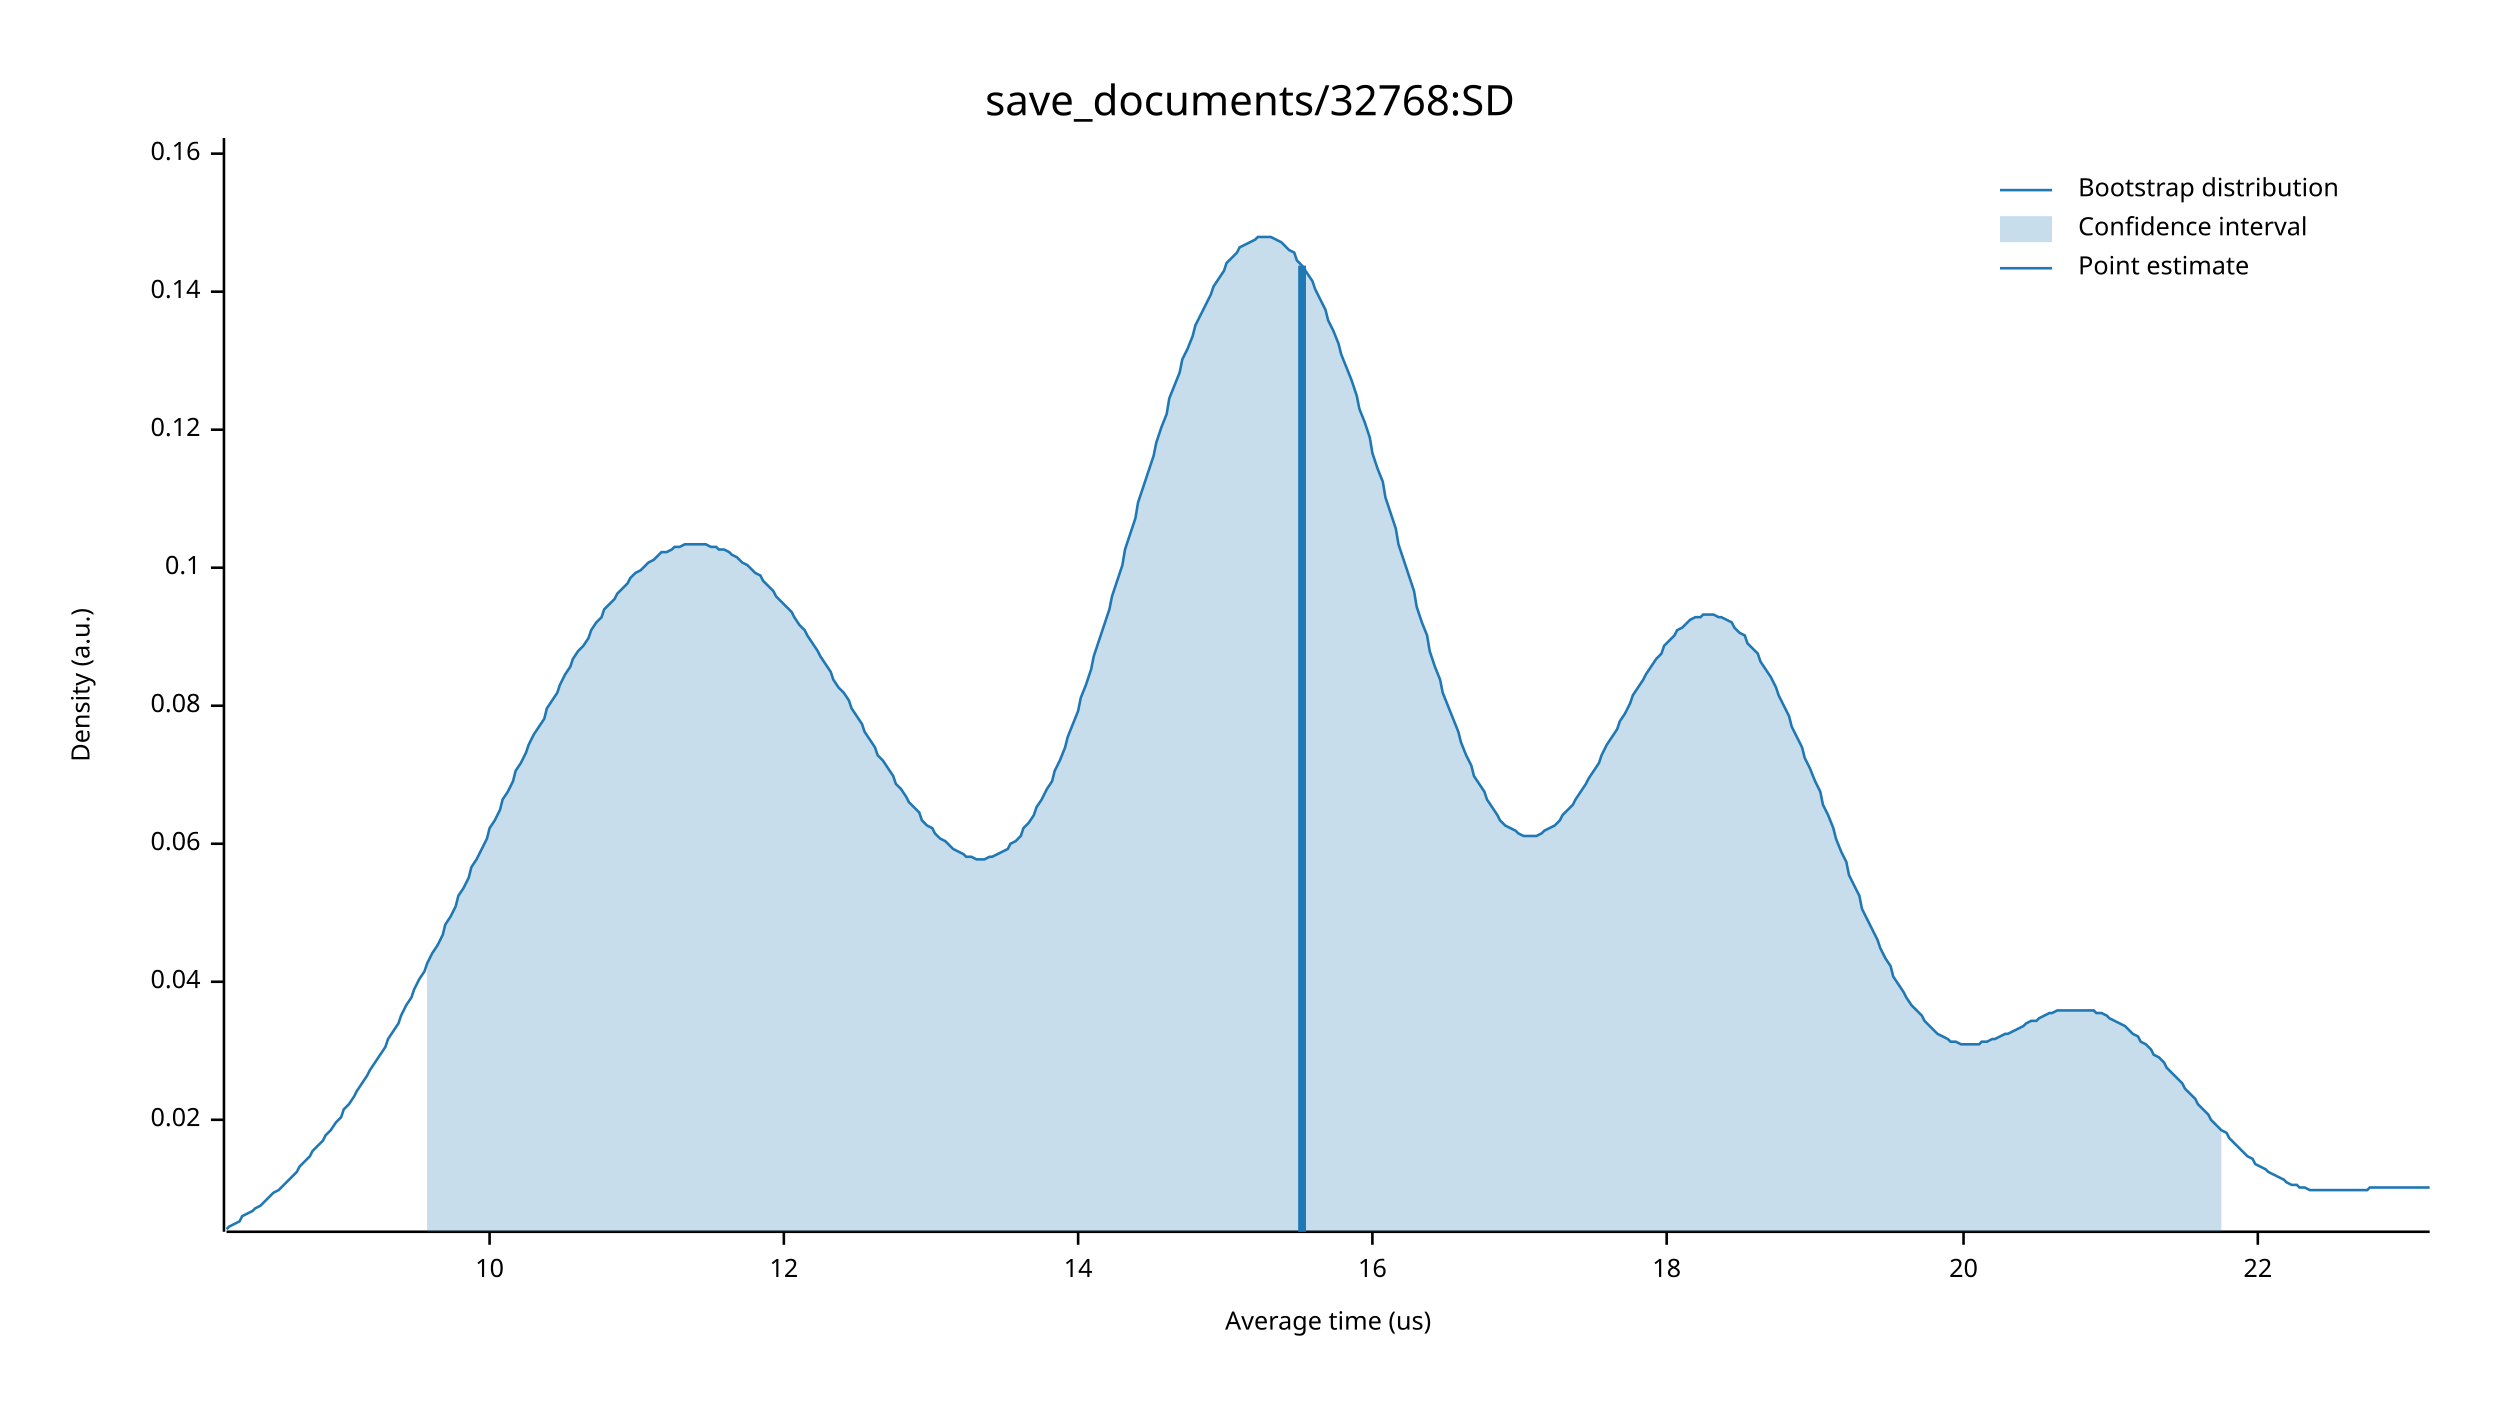
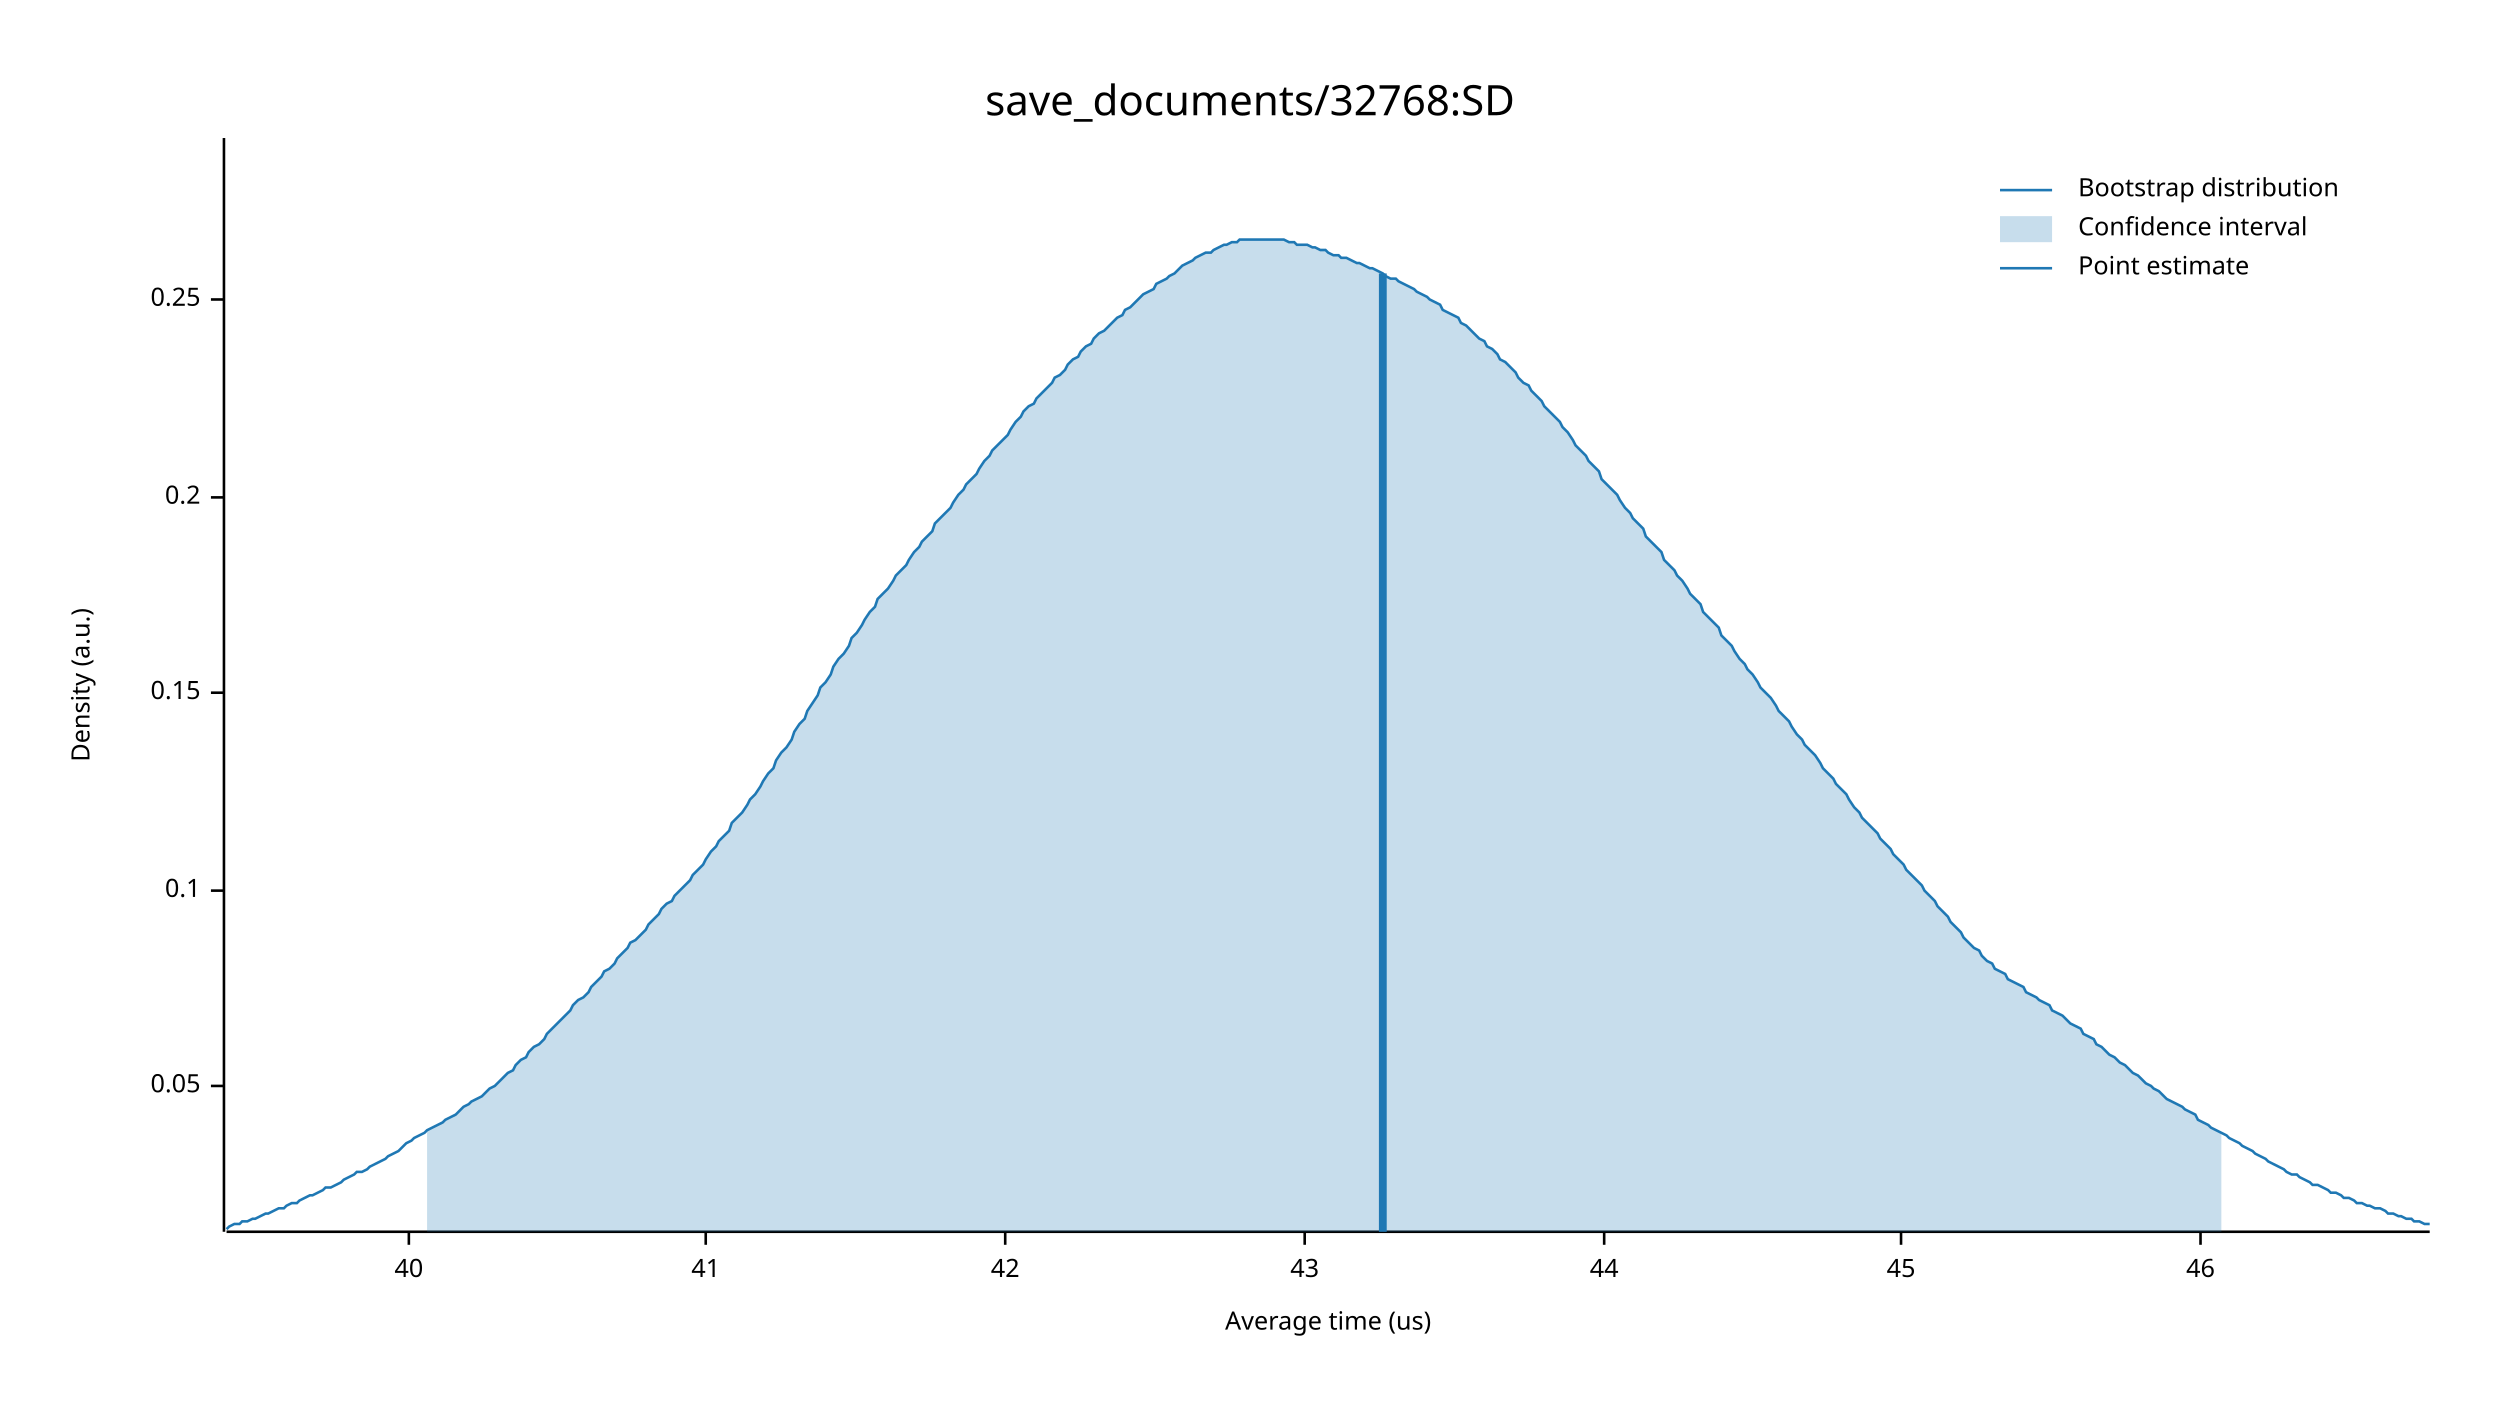
<svg xmlns="http://www.w3.org/2000/svg" width="960" height="540" viewBox="0 0 960 540">
  <text x="480" y="32" dy="0.76em" text-anchor="middle" font-family="sans-serif" font-size="16.129" opacity="1" fill="#000000">
save_documents/32768:SD
</text>
  <text x="27" y="263" dy="0.76em" text-anchor="middle" font-family="sans-serif" font-size="9.677" opacity="1" fill="#000000" transform="rotate(270, 27, 263)">
Density (a.u.)
</text>
  <text x="510" y="513" dy="-0.5ex" text-anchor="middle" font-family="sans-serif" font-size="9.677" opacity="1" fill="#000000">
Average time (us)
</text>
  <polyline fill="none" opacity="1" stroke="#000000" stroke-width="1" points="86,53 86,473 " />
-   <text x="77" y="430" dy="0.5ex" text-anchor="end" font-family="sans-serif" font-size="9.677" opacity="1" fill="#000000">
- 0.02
+   <text x="77" y="417" dy="0.5ex" text-anchor="end" font-family="sans-serif" font-size="9.677" opacity="1" fill="#000000">
+ 0.05
</text>
-   <polyline fill="none" opacity="1" stroke="#000000" stroke-width="1" points="81,430 86,430 " />
-   <text x="77" y="377" dy="0.5ex" text-anchor="end" font-family="sans-serif" font-size="9.677" opacity="1" fill="#000000">
- 0.04
- </text>
-   <polyline fill="none" opacity="1" stroke="#000000" stroke-width="1" points="81,377 86,377 " />
-   <text x="77" y="324" dy="0.5ex" text-anchor="end" font-family="sans-serif" font-size="9.677" opacity="1" fill="#000000">
- 0.06
- </text>
-   <polyline fill="none" opacity="1" stroke="#000000" stroke-width="1" points="81,324 86,324 " />
-   <text x="77" y="271" dy="0.5ex" text-anchor="end" font-family="sans-serif" font-size="9.677" opacity="1" fill="#000000">
- 0.08
- </text>
-   <polyline fill="none" opacity="1" stroke="#000000" stroke-width="1" points="81,271 86,271 " />
-   <text x="77" y="218" dy="0.5ex" text-anchor="end" font-family="sans-serif" font-size="9.677" opacity="1" fill="#000000">
+   <polyline fill="none" opacity="1" stroke="#000000" stroke-width="1" points="81,417 86,417 " />
+   <text x="77" y="342" dy="0.5ex" text-anchor="end" font-family="sans-serif" font-size="9.677" opacity="1" fill="#000000">
0.1
</text>
-   <polyline fill="none" opacity="1" stroke="#000000" stroke-width="1" points="81,218 86,218 " />
-   <text x="77" y="165" dy="0.5ex" text-anchor="end" font-family="sans-serif" font-size="9.677" opacity="1" fill="#000000">
- 0.12
+   <polyline fill="none" opacity="1" stroke="#000000" stroke-width="1" points="81,342 86,342 " />
+   <text x="77" y="266" dy="0.5ex" text-anchor="end" font-family="sans-serif" font-size="9.677" opacity="1" fill="#000000">
+ 0.15
</text>
-   <polyline fill="none" opacity="1" stroke="#000000" stroke-width="1" points="81,165 86,165 " />
-   <text x="77" y="112" dy="0.5ex" text-anchor="end" font-family="sans-serif" font-size="9.677" opacity="1" fill="#000000">
- 0.14
+   <polyline fill="none" opacity="1" stroke="#000000" stroke-width="1" points="81,266 86,266 " />
+   <text x="77" y="191" dy="0.5ex" text-anchor="end" font-family="sans-serif" font-size="9.677" opacity="1" fill="#000000">
+ 0.2
</text>
-   <polyline fill="none" opacity="1" stroke="#000000" stroke-width="1" points="81,112 86,112 " />
-   <text x="77" y="59" dy="0.5ex" text-anchor="end" font-family="sans-serif" font-size="9.677" opacity="1" fill="#000000">
- 0.16
+   <polyline fill="none" opacity="1" stroke="#000000" stroke-width="1" points="81,191 86,191 " />
+   <text x="77" y="115" dy="0.5ex" text-anchor="end" font-family="sans-serif" font-size="9.677" opacity="1" fill="#000000">
+ 0.25
</text>
-   <polyline fill="none" opacity="1" stroke="#000000" stroke-width="1" points="81,59 86,59 " />
+   <polyline fill="none" opacity="1" stroke="#000000" stroke-width="1" points="81,115 86,115 " />
  <polyline fill="none" opacity="1" stroke="#000000" stroke-width="1" points="87,473 933,473 " />
-   <text x="188" y="483" dy="0.76em" text-anchor="middle" font-family="sans-serif" font-size="9.677" opacity="1" fill="#000000">
- 10
+   <text x="157" y="483" dy="0.76em" text-anchor="middle" font-family="sans-serif" font-size="9.677" opacity="1" fill="#000000">
+ 40
</text>
-   <polyline fill="none" opacity="1" stroke="#000000" stroke-width="1" points="188,473 188,478 " />
-   <text x="301" y="483" dy="0.76em" text-anchor="middle" font-family="sans-serif" font-size="9.677" opacity="1" fill="#000000">
- 12
+   <polyline fill="none" opacity="1" stroke="#000000" stroke-width="1" points="157,473 157,478 " />
+   <text x="271" y="483" dy="0.76em" text-anchor="middle" font-family="sans-serif" font-size="9.677" opacity="1" fill="#000000">
+ 41
</text>
-   <polyline fill="none" opacity="1" stroke="#000000" stroke-width="1" points="301,473 301,478 " />
-   <text x="414" y="483" dy="0.76em" text-anchor="middle" font-family="sans-serif" font-size="9.677" opacity="1" fill="#000000">
- 14
+   <polyline fill="none" opacity="1" stroke="#000000" stroke-width="1" points="271,473 271,478 " />
+   <text x="386" y="483" dy="0.76em" text-anchor="middle" font-family="sans-serif" font-size="9.677" opacity="1" fill="#000000">
+ 42
</text>
-   <polyline fill="none" opacity="1" stroke="#000000" stroke-width="1" points="414,473 414,478 " />
-   <text x="527" y="483" dy="0.76em" text-anchor="middle" font-family="sans-serif" font-size="9.677" opacity="1" fill="#000000">
- 16
+   <polyline fill="none" opacity="1" stroke="#000000" stroke-width="1" points="386,473 386,478 " />
+   <text x="501" y="483" dy="0.76em" text-anchor="middle" font-family="sans-serif" font-size="9.677" opacity="1" fill="#000000">
+ 43
</text>
-   <polyline fill="none" opacity="1" stroke="#000000" stroke-width="1" points="527,473 527,478 " />
-   <text x="640" y="483" dy="0.76em" text-anchor="middle" font-family="sans-serif" font-size="9.677" opacity="1" fill="#000000">
- 18
+   <polyline fill="none" opacity="1" stroke="#000000" stroke-width="1" points="501,473 501,478 " />
+   <text x="616" y="483" dy="0.76em" text-anchor="middle" font-family="sans-serif" font-size="9.677" opacity="1" fill="#000000">
+ 44
</text>
-   <polyline fill="none" opacity="1" stroke="#000000" stroke-width="1" points="640,473 640,478 " />
-   <text x="754" y="483" dy="0.76em" text-anchor="middle" font-family="sans-serif" font-size="9.677" opacity="1" fill="#000000">
- 20
+   <polyline fill="none" opacity="1" stroke="#000000" stroke-width="1" points="616,473 616,478 " />
+   <text x="730" y="483" dy="0.76em" text-anchor="middle" font-family="sans-serif" font-size="9.677" opacity="1" fill="#000000">
+ 45
</text>
-   <polyline fill="none" opacity="1" stroke="#000000" stroke-width="1" points="754,473 754,478 " />
-   <text x="867" y="483" dy="0.76em" text-anchor="middle" font-family="sans-serif" font-size="9.677" opacity="1" fill="#000000">
- 22
+   <polyline fill="none" opacity="1" stroke="#000000" stroke-width="1" points="730,473 730,478 " />
+   <text x="845" y="483" dy="0.76em" text-anchor="middle" font-family="sans-serif" font-size="9.677" opacity="1" fill="#000000">
+ 46
</text>
-   <polyline fill="none" opacity="1" stroke="#000000" stroke-width="1" points="867,473 867,478 " />
-   <polyline fill="none" opacity="1" stroke="#1F78B4" stroke-width="1" points="87,472 88,471 90,470 92,469 93,467 95,466 97,465 98,464 100,463 102,461 103,460 105,458 107,457 109,455 110,454 112,452 114,450 115,448 117,446 119,444 120,442 122,440 124,438 125,436 127,434 129,431 131,429 132,426 134,424 136,421 137,419 139,416 141,413 142,411 144,408 146,405 148,402 149,399 151,396 153,393 154,390 156,386 158,383 159,380 161,376 163,373 164,370 166,366 168,363 170,359 171,355 173,352 175,348 176,344 178,341 180,337 181,333 183,330 185,326 187,322 188,318 190,315 192,311 193,307 195,304 197,300 198,296 200,293 202,289 203,286 205,282 207,279 209,276 210,272 212,269 214,266 215,263 217,259 219,256 220,253 222,250 224,248 226,245 227,242 229,239 231,237 232,234 234,232 236,230 237,228 239,226 241,224 242,222 244,220 246,219 248,217 249,216 251,215 253,213 254,212 256,212 258,211 259,210 261,210 263,209 265,209 266,209 268,209 270,209 271,209 273,210 275,210 276,211 278,211 280,212 281,213 283,214 285,216 287,217 288,218 290,220 292,221 293,223 295,225 297,227 298,229 300,231 302,233 304,235 305,237 307,240 309,242 310,244 312,247 314,250 315,252 317,255 319,258 320,261 322,264 324,266 326,269 327,272 329,275 331,278 332,281 334,284 336,287 337,290 339,292 341,295 343,298 344,301 346,303 348,306 349,308 351,310 353,312 354,315 356,317 358,318 359,320 361,322 363,323 365,325 366,326 368,327 370,328 371,329 373,329 375,330 376,330 378,330 380,329 381,329 383,328 385,327 387,326 388,324 390,323 392,321 393,318 395,316 397,313 398,310 400,307 402,303 404,300 405,296 407,292 409,287 410,283 412,278 414,273 415,268 417,263 419,257 420,252 422,246 424,240 426,234 427,229 429,223 431,217 432,211 434,205 436,199 437,193 439,187 441,181 443,175 444,170 446,164 448,159 449,153 451,148 453,143 454,138 456,134 458,129 459,125 461,121 463,117 465,113 466,110 468,107 470,104 471,101 473,99 475,97 476,95 478,94 480,93 482,92 483,91 485,91 487,91 488,91 490,92 492,93 493,94 495,96 497,97 498,100 500,102 502,105 504,108 505,111 507,115 509,119 510,123 512,127 514,132 515,136 517,141 519,146 521,152 522,157 524,162 526,168 527,174 529,180 531,185 532,191 534,197 536,203 537,209 539,215 541,221 543,227 544,233 546,239 548,244 549,250 551,256 553,261 554,266 556,271 558,276 560,281 561,285 563,290 565,294 566,298 568,301 570,304 571,307 573,310 575,313 576,315 578,317 580,318 582,319 583,320 585,321 587,321 588,321 590,321 592,320 593,319 595,318 597,317 599,315 600,313 602,311 604,309 605,307 607,304 609,301 610,299 612,296 614,293 615,290 617,286 619,283 621,280 622,277 624,274 626,270 627,267 629,264 631,261 632,259 634,256 636,253 638,251 639,248 641,246 643,244 644,242 646,241 648,239 649,238 651,237 653,237 654,236 656,236 658,236 660,237 661,237 663,238 665,239 666,241 668,243 670,244 671,247 673,249 675,251 676,254 678,257 680,260 682,264 683,267 685,271 687,275 688,279 690,283 692,287 693,291 695,295 697,300 699,304 700,309 702,313 704,318 705,322 707,327 709,331 710,336 712,340 714,344 715,349 717,353 719,357 721,361 722,364 724,368 726,371 727,375 729,378 731,381 732,383 734,386 736,388 738,390 739,392 741,394 743,396 744,397 746,398 748,399 749,400 751,400 753,401 754,401 756,401 758,401 760,401 761,400 763,400 765,399 766,399 768,398 770,397 771,397 773,396 775,395 777,394 778,393 780,392 782,392 783,391 785,390 787,389 788,389 790,388 792,388 793,388 795,388 797,388 799,388 800,388 802,388 804,388 805,389 807,389 809,390 810,391 812,392 814,393 816,394 817,395 819,397 821,398 822,400 824,401 826,403 827,405 829,406 831,408 832,410 834,412 836,414 838,416 839,418 841,420 843,422 844,424 846,426 848,428 849,430 851,432 853,434 855,435 856,437 858,439 860,441 861,442 863,444 865,445 866,447 868,448 870,449 871,450 873,451 875,452 877,453 878,454 880,455 882,455 883,456 885,456 887,457 888,457 890,457 892,457 894,457 895,457 897,457 899,457 900,457 902,457 904,457 905,457 907,457 909,457 910,456 912,456 914,456 916,456 917,456 919,456 921,456 922,456 924,456 926,456 927,456 929,456 931,456 933,456 " />
-   <polygon opacity="0.25" fill="#1F78B4" points="164,370 166,366 168,363 170,359 171,355 173,352 175,348 176,344 178,341 180,337 181,333 183,330 185,326 187,322 188,318 190,315 192,311 193,307 195,304 197,300 198,296 200,293 202,289 203,286 205,282 207,279 209,276 210,272 212,269 214,266 215,263 217,259 219,256 220,253 222,250 224,248 226,245 227,242 229,239 231,237 232,234 234,232 236,230 237,228 239,226 241,224 242,222 244,220 246,219 248,217 249,216 251,215 253,213 254,212 256,212 258,211 259,210 261,210 263,209 265,209 266,209 268,209 270,209 271,209 273,210 275,210 276,211 278,211 280,212 281,213 283,214 285,216 287,217 288,218 290,220 292,221 293,223 295,225 297,227 298,229 300,231 302,233 304,235 305,237 307,240 309,242 310,244 312,247 314,250 315,252 317,255 319,258 320,261 322,264 324,266 326,269 327,272 329,275 331,278 332,281 334,284 336,287 337,290 339,292 341,295 343,298 344,301 346,303 348,306 349,308 351,310 353,312 354,315 356,317 358,318 359,320 361,322 363,323 365,325 366,326 368,327 370,328 371,329 373,329 375,330 376,330 378,330 380,329 381,329 383,328 385,327 387,326 388,324 390,323 392,321 393,318 395,316 397,313 398,310 400,307 402,303 404,300 405,296 407,292 409,287 410,283 412,278 414,273 415,268 417,263 419,257 420,252 422,246 424,240 426,234 427,229 429,223 431,217 432,211 434,205 436,199 437,193 439,187 441,181 443,175 444,170 446,164 448,159 449,153 451,148 453,143 454,138 456,134 458,129 459,125 461,121 463,117 465,113 466,110 468,107 470,104 471,101 473,99 475,97 476,95 478,94 480,93 482,92 483,91 485,91 487,91 488,91 490,92 492,93 493,94 495,96 497,97 498,100 500,102 502,105 504,108 505,111 507,115 509,119 510,123 512,127 514,132 515,136 517,141 519,146 521,152 522,157 524,162 526,168 527,174 529,180 531,185 532,191 534,197 536,203 537,209 539,215 541,221 543,227 544,233 546,239 548,244 549,250 551,256 553,261 554,266 556,271 558,276 560,281 561,285 563,290 565,294 566,298 568,301 570,304 571,307 573,310 575,313 576,315 578,317 580,318 582,319 583,320 585,321 587,321 588,321 590,321 592,320 593,319 595,318 597,317 599,315 600,313 602,311 604,309 605,307 607,304 609,301 610,299 612,296 614,293 615,290 617,286 619,283 621,280 622,277 624,274 626,270 627,267 629,264 631,261 632,259 634,256 636,253 638,251 639,248 641,246 643,244 644,242 646,241 648,239 649,238 651,237 653,237 654,236 656,236 658,236 660,237 661,237 663,238 665,239 666,241 668,243 670,244 671,247 673,249 675,251 676,254 678,257 680,260 682,264 683,267 685,271 687,275 688,279 690,283 692,287 693,291 695,295 697,300 699,304 700,309 702,313 704,318 705,322 707,327 709,331 710,336 712,340 714,344 715,349 717,353 719,357 721,361 722,364 724,368 726,371 727,375 729,378 731,381 732,383 734,386 736,388 738,390 739,392 741,394 743,396 744,397 746,398 748,399 749,400 751,400 753,401 754,401 756,401 758,401 760,401 761,400 763,400 765,399 766,399 768,398 770,397 771,397 773,396 775,395 777,394 778,393 780,392 782,392 783,391 785,390 787,389 788,389 790,388 792,388 793,388 795,388 797,388 799,388 800,388 802,388 804,388 805,389 807,389 809,390 810,391 812,392 814,393 816,394 817,395 819,397 821,398 822,400 824,401 826,403 827,405 829,406 831,408 832,410 834,412 836,414 838,416 839,418 841,420 843,422 844,424 846,426 848,428 849,430 851,432 853,434 853,473 164,473 " />
-   <polyline fill="none" opacity="1" stroke="#1F78B4" stroke-width="3" points="500,473 500,102 " />
+   <polyline fill="none" opacity="1" stroke="#000000" stroke-width="1" points="845,473 845,478 " />
+   <polyline fill="none" opacity="1" stroke="#1F78B4" stroke-width="1" points="87,472 88,471 90,470 92,470 93,469 95,469 97,468 98,468 100,467 102,466 103,466 105,465 107,464 109,464 110,463 112,462 114,462 115,461 117,460 119,459 120,459 122,458 124,457 125,456 127,456 129,455 131,454 132,453 134,452 136,451 137,450 139,450 141,449 142,448 144,447 146,446 148,445 149,444 151,443 153,442 154,441 156,439 158,438 159,437 161,436 163,435 164,434 166,433 168,432 170,431 171,430 173,429 175,428 176,427 178,425 180,424 181,423 183,422 185,421 187,419 188,418 190,417 192,415 193,414 195,412 197,411 198,409 200,407 202,406 203,404 205,402 207,401 209,399 210,397 212,395 214,393 215,392 217,390 219,388 220,386 222,384 224,383 226,381 227,379 229,377 231,375 232,373 234,372 236,370 237,368 239,366 241,364 242,362 244,361 246,359 248,357 249,355 251,353 253,351 254,349 256,347 258,346 259,344 261,342 263,340 265,338 266,336 268,334 270,332 271,330 273,327 275,325 276,323 278,321 280,319 281,316 283,314 285,312 287,309 288,307 290,305 292,302 293,300 295,297 297,295 298,292 300,289 302,287 304,284 305,281 307,278 309,276 310,273 312,270 314,267 315,264 317,262 319,259 320,256 322,253 324,251 326,248 327,245 329,243 331,240 332,238 334,235 336,233 337,230 339,228 341,226 343,223 344,221 346,219 348,217 349,215 351,212 353,210 354,208 356,206 358,204 359,201 361,199 363,197 365,195 366,193 368,190 370,188 371,186 373,184 375,182 376,180 378,177 380,175 381,173 383,171 385,169 387,167 388,165 390,162 392,160 393,158 395,156 397,155 398,153 400,151 402,149 404,147 405,145 407,144 409,142 410,140 412,138 414,137 415,135 417,133 419,132 420,130 422,128 424,127 426,125 427,124 429,122 431,121 432,119 434,118 436,116 437,115 439,113 441,112 443,111 444,109 446,108 448,107 449,106 451,105 453,103 454,102 456,101 458,100 459,99 461,98 463,97 465,97 466,96 468,95 470,94 471,94 473,93 475,93 476,92 478,92 480,92 482,92 483,92 485,92 487,92 488,92 490,92 492,92 493,92 495,93 497,93 498,94 500,94 502,94 504,95 505,95 507,96 509,96 510,97 512,98 514,98 515,99 517,99 519,100 521,101 522,101 524,102 526,103 527,103 529,104 531,105 532,106 534,107 536,107 537,108 539,109 541,110 543,111 544,112 546,113 548,114 549,115 551,116 553,117 554,119 556,120 558,121 560,122 561,124 563,125 565,127 566,128 568,130 570,131 571,133 573,134 575,136 576,138 578,139 580,141 582,143 583,145 585,147 587,148 588,150 590,152 592,154 593,156 595,158 597,160 599,162 600,164 602,166 604,169 605,171 607,173 609,175 610,177 612,179 614,181 615,184 617,186 619,188 621,190 622,192 624,195 626,197 627,199 629,201 631,203 632,206 634,208 636,210 638,212 639,215 641,217 643,219 644,221 646,223 648,226 649,228 651,230 653,232 654,235 656,237 658,239 660,241 661,244 663,246 665,248 666,250 668,253 670,255 671,257 673,259 675,262 676,264 678,266 680,268 682,271 683,273 685,275 687,277 688,279 690,282 692,284 693,286 695,288 697,290 699,293 700,295 702,297 704,299 705,301 707,303 709,305 710,307 712,310 714,312 715,314 717,316 719,318 721,320 722,322 724,324 726,326 727,328 729,330 731,332 732,334 734,336 736,338 738,340 739,342 741,344 743,346 744,348 746,350 748,352 749,354 751,356 753,358 754,360 756,362 758,364 760,365 761,367 763,369 765,370 766,372 768,373 770,374 771,376 773,377 775,378 777,379 778,381 780,382 782,383 783,384 785,385 787,386 788,388 790,389 792,390 793,391 795,393 797,394 799,395 800,397 802,398 804,399 805,401 807,402 809,404 810,405 812,406 814,408 816,409 817,410 819,412 821,413 822,414 824,416 826,417 827,418 829,419 831,421 832,422 834,423 836,424 838,425 839,426 841,427 843,428 844,430 846,431 848,432 849,433 851,434 853,435 855,436 856,437 858,438 860,439 861,440 863,441 865,442 866,443 868,444 870,445 871,446 873,447 875,448 877,449 878,450 880,451 882,451 883,452 885,453 887,454 888,455 890,455 892,456 894,457 895,458 897,458 899,459 900,460 902,460 904,461 905,462 907,462 909,463 910,463 912,464 914,464 916,465 917,466 919,466 921,467 922,467 924,468 926,468 927,469 929,469 931,470 933,470 " />
+   <polygon opacity="0.25" fill="#1F78B4" points="164,434 166,433 168,432 170,431 171,430 173,429 175,428 176,427 178,425 180,424 181,423 183,422 185,421 187,419 188,418 190,417 192,415 193,414 195,412 197,411 198,409 200,407 202,406 203,404 205,402 207,401 209,399 210,397 212,395 214,393 215,392 217,390 219,388 220,386 222,384 224,383 226,381 227,379 229,377 231,375 232,373 234,372 236,370 237,368 239,366 241,364 242,362 244,361 246,359 248,357 249,355 251,353 253,351 254,349 256,347 258,346 259,344 261,342 263,340 265,338 266,336 268,334 270,332 271,330 273,327 275,325 276,323 278,321 280,319 281,316 283,314 285,312 287,309 288,307 290,305 292,302 293,300 295,297 297,295 298,292 300,289 302,287 304,284 305,281 307,278 309,276 310,273 312,270 314,267 315,264 317,262 319,259 320,256 322,253 324,251 326,248 327,245 329,243 331,240 332,238 334,235 336,233 337,230 339,228 341,226 343,223 344,221 346,219 348,217 349,215 351,212 353,210 354,208 356,206 358,204 359,201 361,199 363,197 365,195 366,193 368,190 370,188 371,186 373,184 375,182 376,180 378,177 380,175 381,173 383,171 385,169 387,167 388,165 390,162 392,160 393,158 395,156 397,155 398,153 400,151 402,149 404,147 405,145 407,144 409,142 410,140 412,138 414,137 415,135 417,133 419,132 420,130 422,128 424,127 426,125 427,124 429,122 431,121 432,119 434,118 436,116 437,115 439,113 441,112 443,111 444,109 446,108 448,107 449,106 451,105 453,103 454,102 456,101 458,100 459,99 461,98 463,97 465,97 466,96 468,95 470,94 471,94 473,93 475,93 476,92 478,92 480,92 482,92 483,92 485,92 487,92 488,92 490,92 492,92 493,92 495,93 497,93 498,94 500,94 502,94 504,95 505,95 507,96 509,96 510,97 512,98 514,98 515,99 517,99 519,100 521,101 522,101 524,102 526,103 527,103 529,104 531,105 532,106 534,107 536,107 537,108 539,109 541,110 543,111 544,112 546,113 548,114 549,115 551,116 553,117 554,119 556,120 558,121 560,122 561,124 563,125 565,127 566,128 568,130 570,131 571,133 573,134 575,136 576,138 578,139 580,141 582,143 583,145 585,147 587,148 588,150 590,152 592,154 593,156 595,158 597,160 599,162 600,164 602,166 604,169 605,171 607,173 609,175 610,177 612,179 614,181 615,184 617,186 619,188 621,190 622,192 624,195 626,197 627,199 629,201 631,203 632,206 634,208 636,210 638,212 639,215 641,217 643,219 644,221 646,223 648,226 649,228 651,230 653,232 654,235 656,237 658,239 660,241 661,244 663,246 665,248 666,250 668,253 670,255 671,257 673,259 675,262 676,264 678,266 680,268 682,271 683,273 685,275 687,277 688,279 690,282 692,284 693,286 695,288 697,290 699,293 700,295 702,297 704,299 705,301 707,303 709,305 710,307 712,310 714,312 715,314 717,316 719,318 721,320 722,322 724,324 726,326 727,328 729,330 731,332 732,334 734,336 736,338 738,340 739,342 741,344 743,346 744,348 746,350 748,352 749,354 751,356 753,358 754,360 756,362 758,364 760,365 761,367 763,369 765,370 766,372 768,373 770,374 771,376 773,377 775,378 777,379 778,381 780,382 782,383 783,384 785,385 787,386 788,388 790,389 792,390 793,391 795,393 797,394 799,395 800,397 802,398 804,399 805,401 807,402 809,404 810,405 812,406 814,408 816,409 817,410 819,412 821,413 822,414 824,416 826,417 827,418 829,419 831,421 832,422 834,423 836,424 838,425 839,426 841,427 843,428 844,430 846,431 848,432 849,433 851,434 853,435 853,473 164,473 " />
+   <polyline fill="none" opacity="1" stroke="#1F78B4" stroke-width="3" points="531,473 531,105 " />
  <text x="798" y="68" dy="0.76em" text-anchor="start" font-family="sans-serif" font-size="9.677" opacity="1" fill="#000000">
Bootstrap distribution
</text>
  <text x="798" y="83" dy="0.76em" text-anchor="start" font-family="sans-serif" font-size="9.677" opacity="1" fill="#000000">
Confidence interval
</text>
  <text x="798" y="98" dy="0.76em" text-anchor="start" font-family="sans-serif" font-size="9.677" opacity="1" fill="#000000">
Point estimate
</text>
  <polyline fill="none" opacity="1" stroke="#1F78B4" stroke-width="1" points="768,73 788,73 " />
  <rect x="768" y="83" width="20" height="10" opacity="0.25" fill="#1F78B4" stroke="none" />
  <polyline fill="none" opacity="1" stroke="#1F78B4" stroke-width="1" points="768,103 788,103 " />
</svg>
